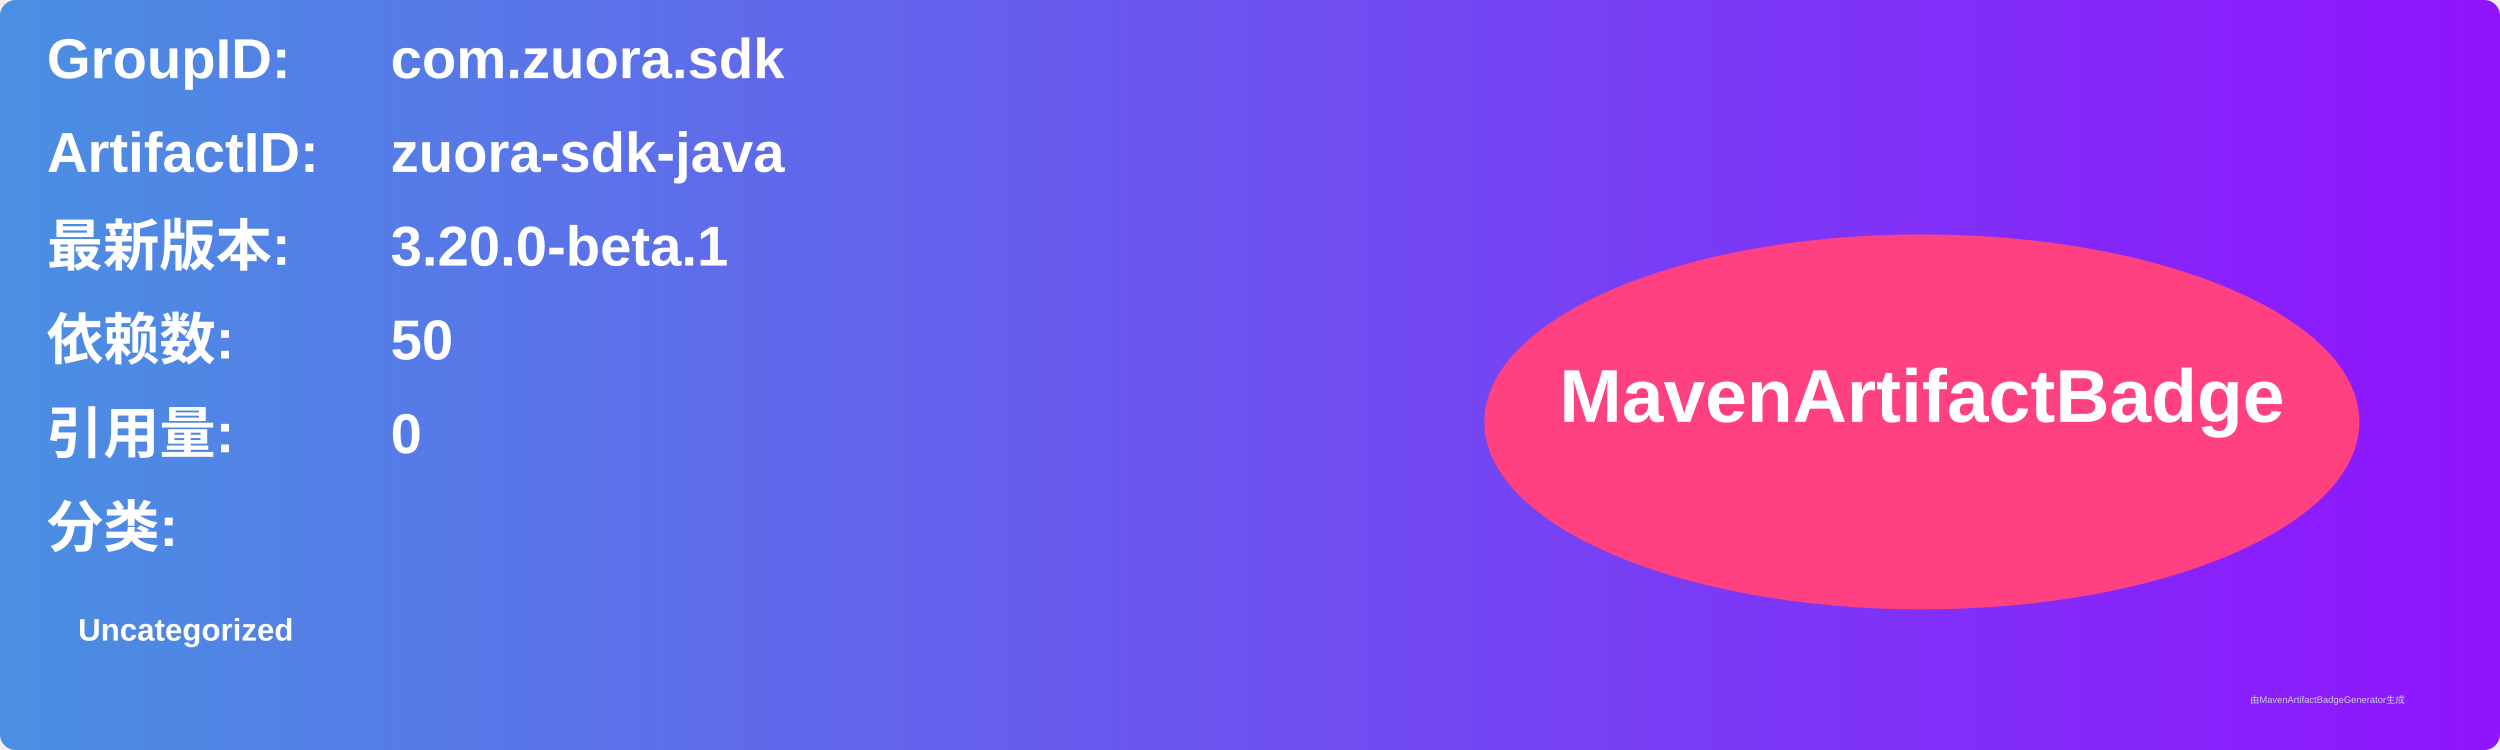
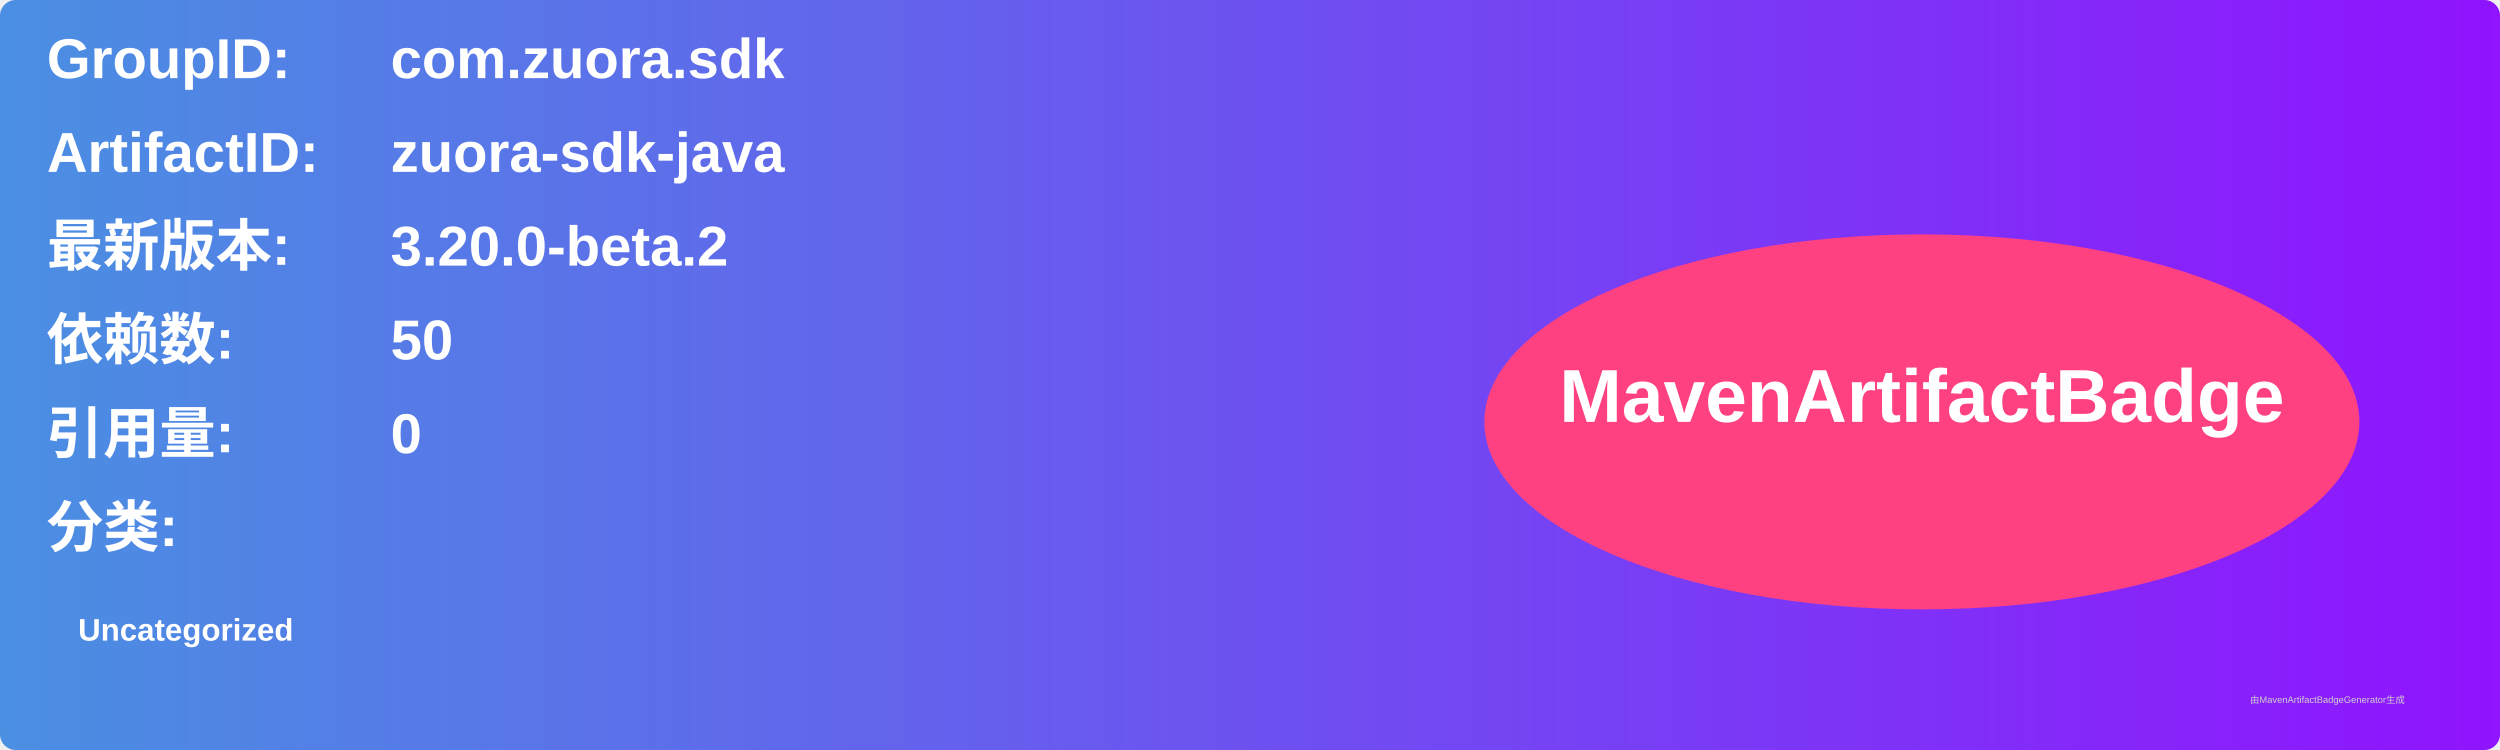
<svg xmlns="http://www.w3.org/2000/svg" width="800" height="240" viewBox="0 0 800 240">
  <linearGradient id="grad" x1="0%" y1="0%" x2="100%" y2="0%">
    <stop offset="0%" stop-color="#4a90e2" />
    <stop offset="100%" stop-color="#9013fe" />
  </linearGradient>
  <rect width="100%" height="100%" rx="5" ry="5" fill="url(#grad)" />
  <g transform="translate(15, 15)">
    <text x="0" y="10" font-family="Arial" font-size="18" fill="white" font-weight="bold" width="260">GroupID:</text>
    <text x="110" y="10" font-family="Arial" font-size="18" fill="white" font-weight="bold" width="460">com.zuora.sdk</text>
    <text x="0" y="40" font-family="Arial" font-size="18" fill="white" font-weight="bold" width="260">ArtifactID:</text>
    <text x="110" y="40" font-family="Arial" font-size="18" fill="white" font-weight="bold" width="460">zuora-sdk-java</text>
    <text x="0" y="70" font-family="Arial" font-size="18" fill="white" font-weight="bold">最新版本:</text>
    <text x="110" y="70" font-family="Arial" font-size="18" fill="white" font-weight="bold">
-       <tspan font-weight="bold">3.20.0-beta.1</tspan>
+       <tspan font-weight="bold">3.20.0-beta.2</tspan>
    </text>
    <text x="0" y="100" font-family="Arial" font-size="18" fill="white" font-weight="bold">依赖数: </text>
    <text x="110" y="100" font-family="Arial" font-size="18" fill="white">
      <tspan font-weight="bold">50</tspan>
    </text>
    <text x="0" y="130" font-family="Arial" font-size="18" fill="white" font-weight="bold">引用量: </text>
    <text x="110" y="130" font-family="Arial" font-size="18" fill="white">
      <tspan font-weight="bold">0</tspan>
    </text>
    <text x="0" y="160" font-family="Arial" font-size="18" fill="white" font-weight="bold">分类:</text>
    <text x="10" y="190" font-family="Arial" font-size="10" fill="white">
      <tspan font-weight="bold">Uncategorized</tspan>
    </text>
    <ellipse cx="600" cy="120" rx="140" ry="60" fill="#ff4081" />
    <text x="600" y="120" text-anchor="middle" font-family="Arial" font-size="24" fill="white" font-weight="bold">MavenArtifactBadge</text>
  </g>
  <text x="720" y="225" font-family="Arial" font-size="3" fill="#d0d0d0">由MavenArtifactBadgeGenerator生成</text>
</svg>
